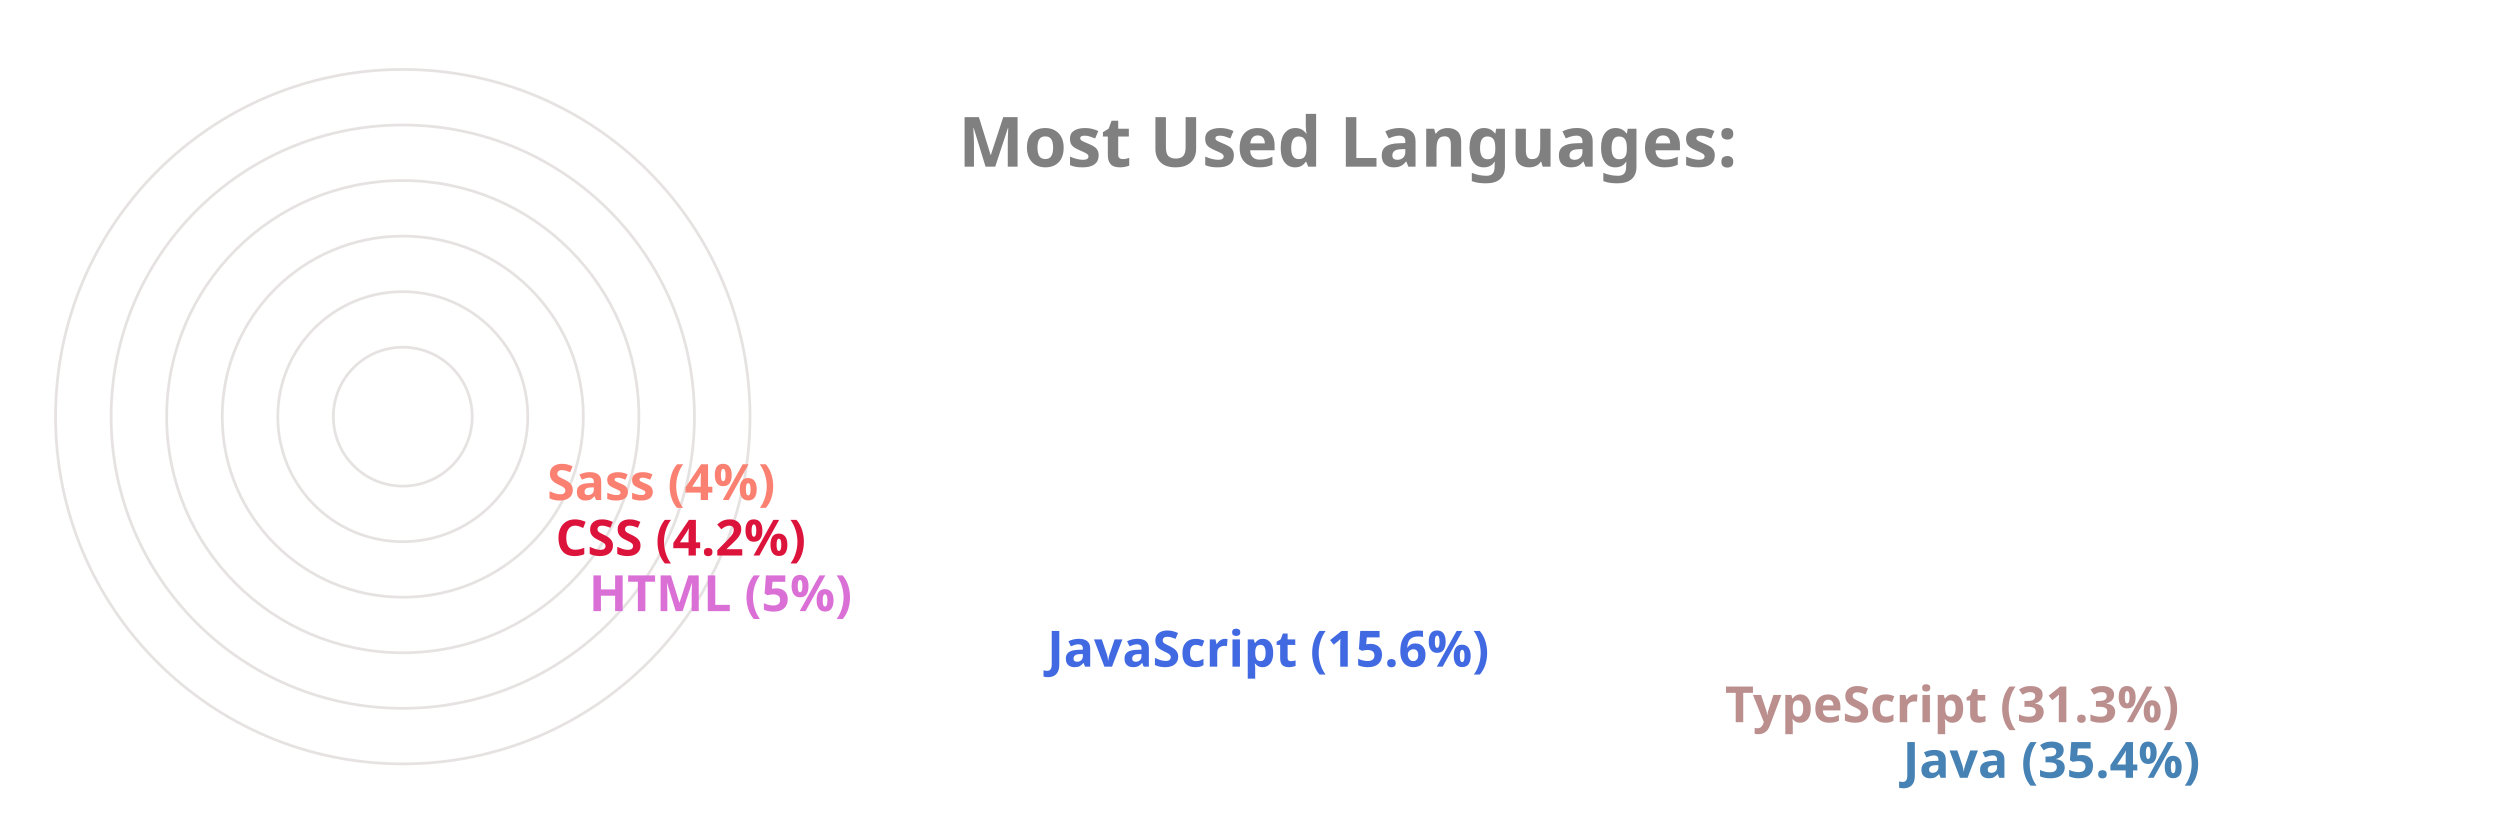
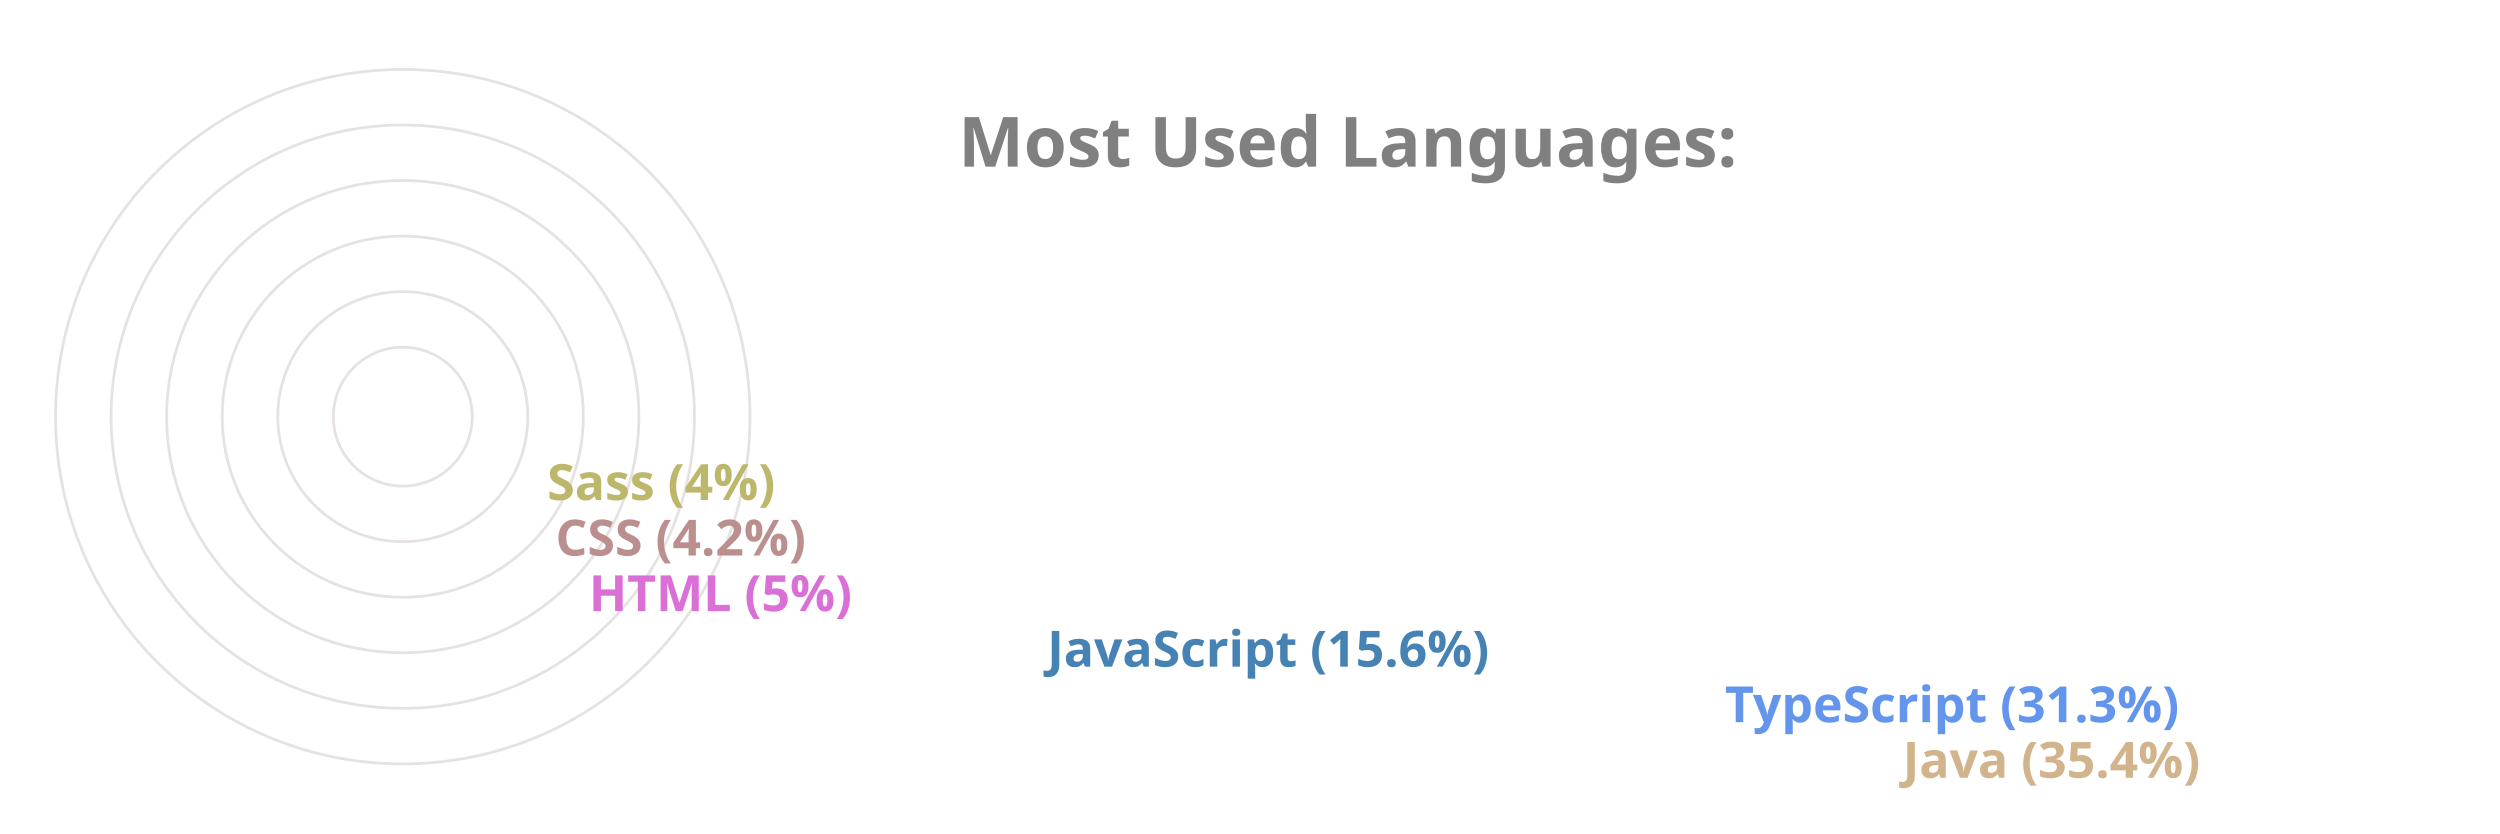
<svg xmlns="http://www.w3.org/2000/svg" viewBox="0 0 650 300" height="200px" width="600px">
  <style>
		.label {
			font: bold 25px sans-serif;
			color: #404040;
			-webkit-text-stroke: 1px white;
	  	}
		.name {
			font: bold 18px sans-serif;
			color: #404040;
	  	}

		.line {
			stroke-dasharray: 1000;
			stroke-dashoffset: 1000;
			animation: dash 3.5s ease-in-out forwards;	
			animation-iteration-count: infinite;
			animation-direction: alternate-reverse;
		}

		.path {
			stroke-dasharray: 1000;
			stroke-dashoffset: 1000;
			animation: dash 3.5s ease-in-out forwards;	
			animation-iteration-count: infinite;
			animation-direction: alternate-reverse;
		}
		  
		@keyframes dash {
			to {
				stroke-dashoffset: 0;
			}
		}

	</style>
  <g stroke="#E6E2E1" fill="none" stroke-width="1">
    <circle cx="20" cy="150" r="125" />
    <circle cx="20" cy="150" r="105" />
    <circle cx="20" cy="150" r="85" />
    <circle cx="20" cy="150" r="65" />
    <circle cx="20" cy="150" r="45" />
    <circle cx="20" cy="150" r="25" />
  </g>
  <g fill="none" stroke-width="20" class="line">
-     <line x2="550" y2="275" x1="20" y1="275" stroke="SteelBlue" />
-     <line x2="486" y2="255" x1="20" y1="255" stroke="RosyBrown" />
-     <line x2="242" y2="235" x1="20" y1="235" stroke="RoyalBlue" />
+     <line x2="550" y2="275" x1="20" y1="275" stroke="Tan" />
+     <line x2="486" y2="255" x1="20" y1="255" stroke="CornflowerBlue" />
+     <line x2="242" y2="235" x1="20" y1="235" stroke="SteelBlue" />
    <line x2="77" y2="215" x1="20" y1="215" stroke="Orchid" />
-     <line x2="65" y2="195" x1="20" y1="195" stroke="Crimson" />
-     <line x2="62" y2="175" x1="20" y1="175" stroke="Salmon" />
+     <line x2="65" y2="195" x1="20" y1="195" stroke="RosyBrown" />
+     <line x2="62" y2="175" x1="20" y1="175" stroke="DarkKhaki" />
  </g>
  <g fill="none" stroke-width="20" stroke-linecap="round" class="path">
-     <path d="M 20 275 A 125 125 45 0 1 -82 78" stroke="SteelBlue" />
-     <path d="M 20 255 A 105 105 45 0 1 -70 95" stroke="RosyBrown" />
-     <path d="M 20 235 A 85 85 45 0 1 -61 126" stroke="RoyalBlue" />
+     <path d="M 20 275 A 125 125 45 0 1 -82 78" stroke="Tan" />
+     <path d="M 20 255 A 105 105 45 0 1 -70 95" stroke="CornflowerBlue" />
+     <path d="M 20 235 A 85 85 45 0 1 -61 126" stroke="SteelBlue" />
    <path d="M 20 215 A 65 65 45 0 1 -44 144" stroke="Orchid" />
-     <path d="M 20 195 A 45 45 45 0 1 -24 146" stroke="Crimson" />
-     <path d="M 20 175 A 25 25 45 0 1 -4 148" stroke="Salmon" />
+     <path d="M 20 195 A 45 45 45 0 1 -24 146" stroke="RosyBrown" />
+     <path d="M 20 175 A 25 25 45 0 1 -4 148" stroke="DarkKhaki" />
  </g>
  <g class="name">
-     <text x="560" y="280" fill="SteelBlue">Java (35.4%)</text>
-     <text x="496" y="260" fill="RosyBrown">TypeScript (31.3%)</text>
-     <text x="252" y="240" fill="RoyalBlue">JavaScript (15.6%)</text>
+     <text x="560" y="280" fill="Tan">Java (35.4%)</text>
+     <text x="496" y="260" fill="CornflowerBlue">TypeScript (31.3%)</text>
+     <text x="252" y="240" fill="SteelBlue">JavaScript (15.6%)</text>
    <text x="87" y="220" fill="Orchid">HTML (5%)</text>
-     <text x="75" y="200" fill="Crimson">CSS (4.2%)</text>
-     <text x="72" y="180" fill="Salmon">Sass (4%)</text>
+     <text x="75" y="200" fill="RosyBrown">CSS (4.2%)</text>
+     <text x="72" y="180" fill="DarkKhaki">Sass (4%)</text>
  </g>
  <g class="label">
    <text x="220" y="60" fill="grey">Most Used Languages:</text>
  </g>
</svg>
